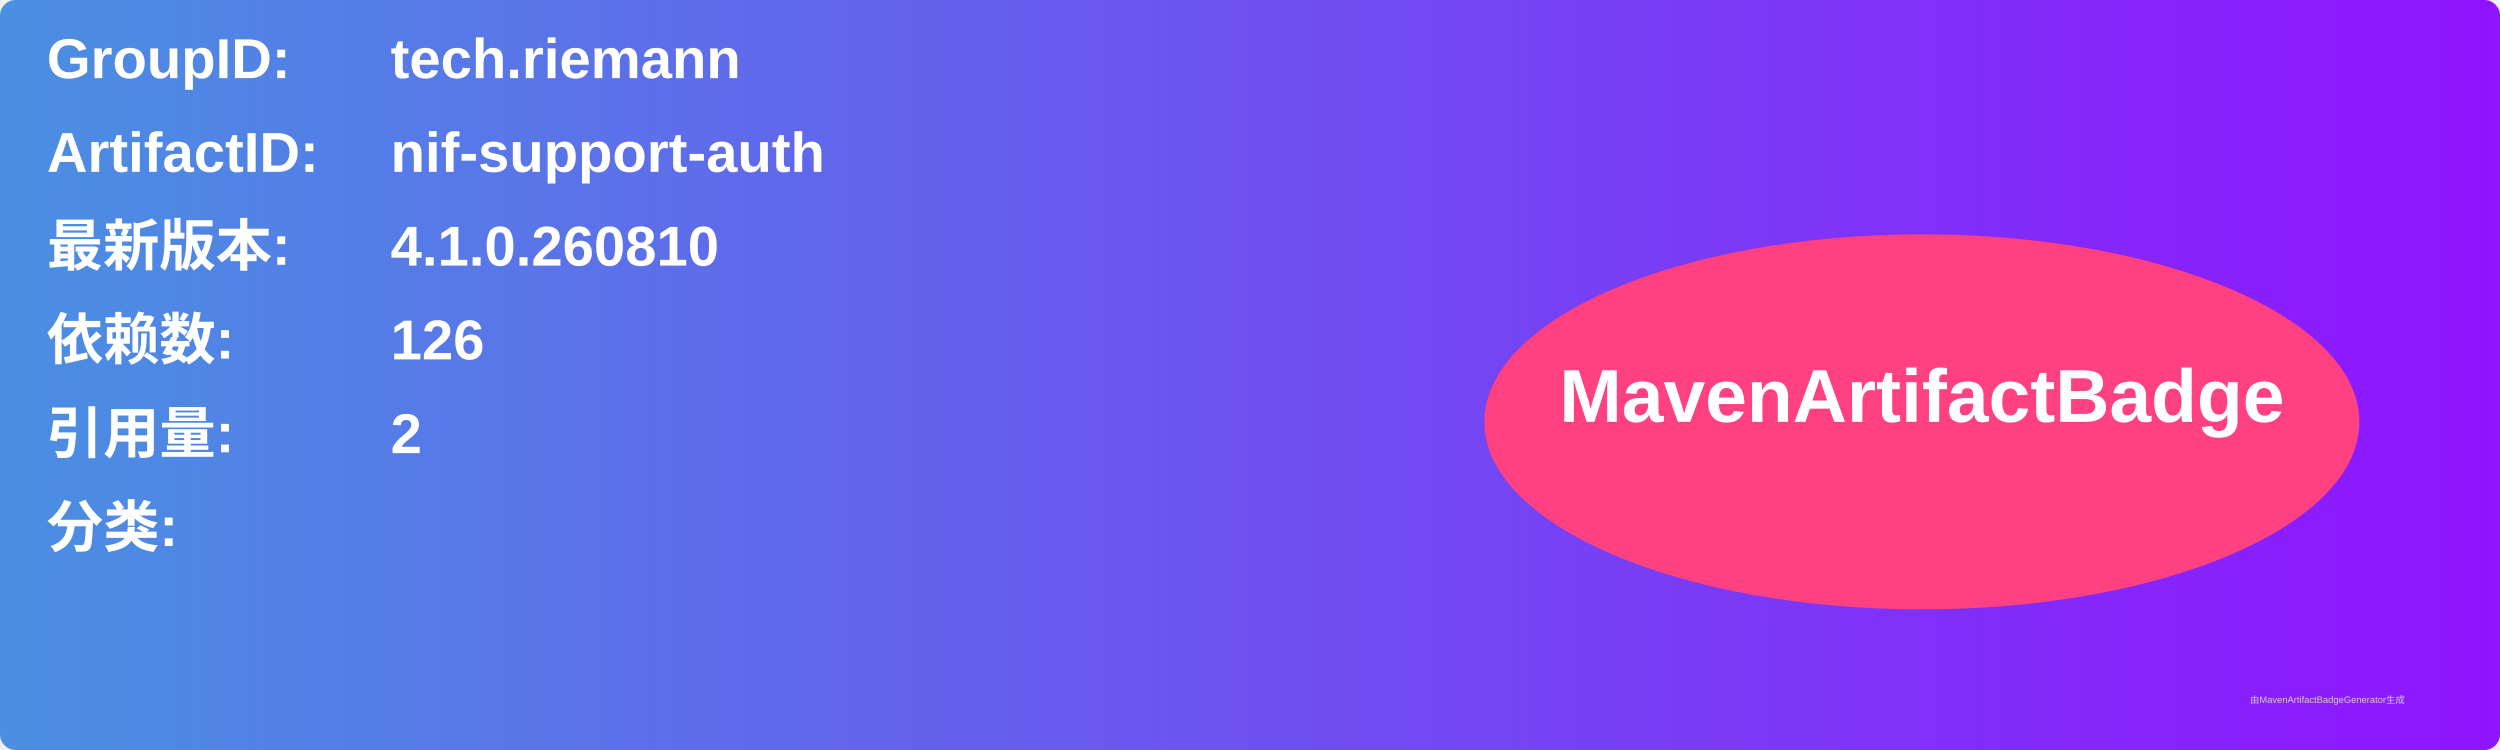
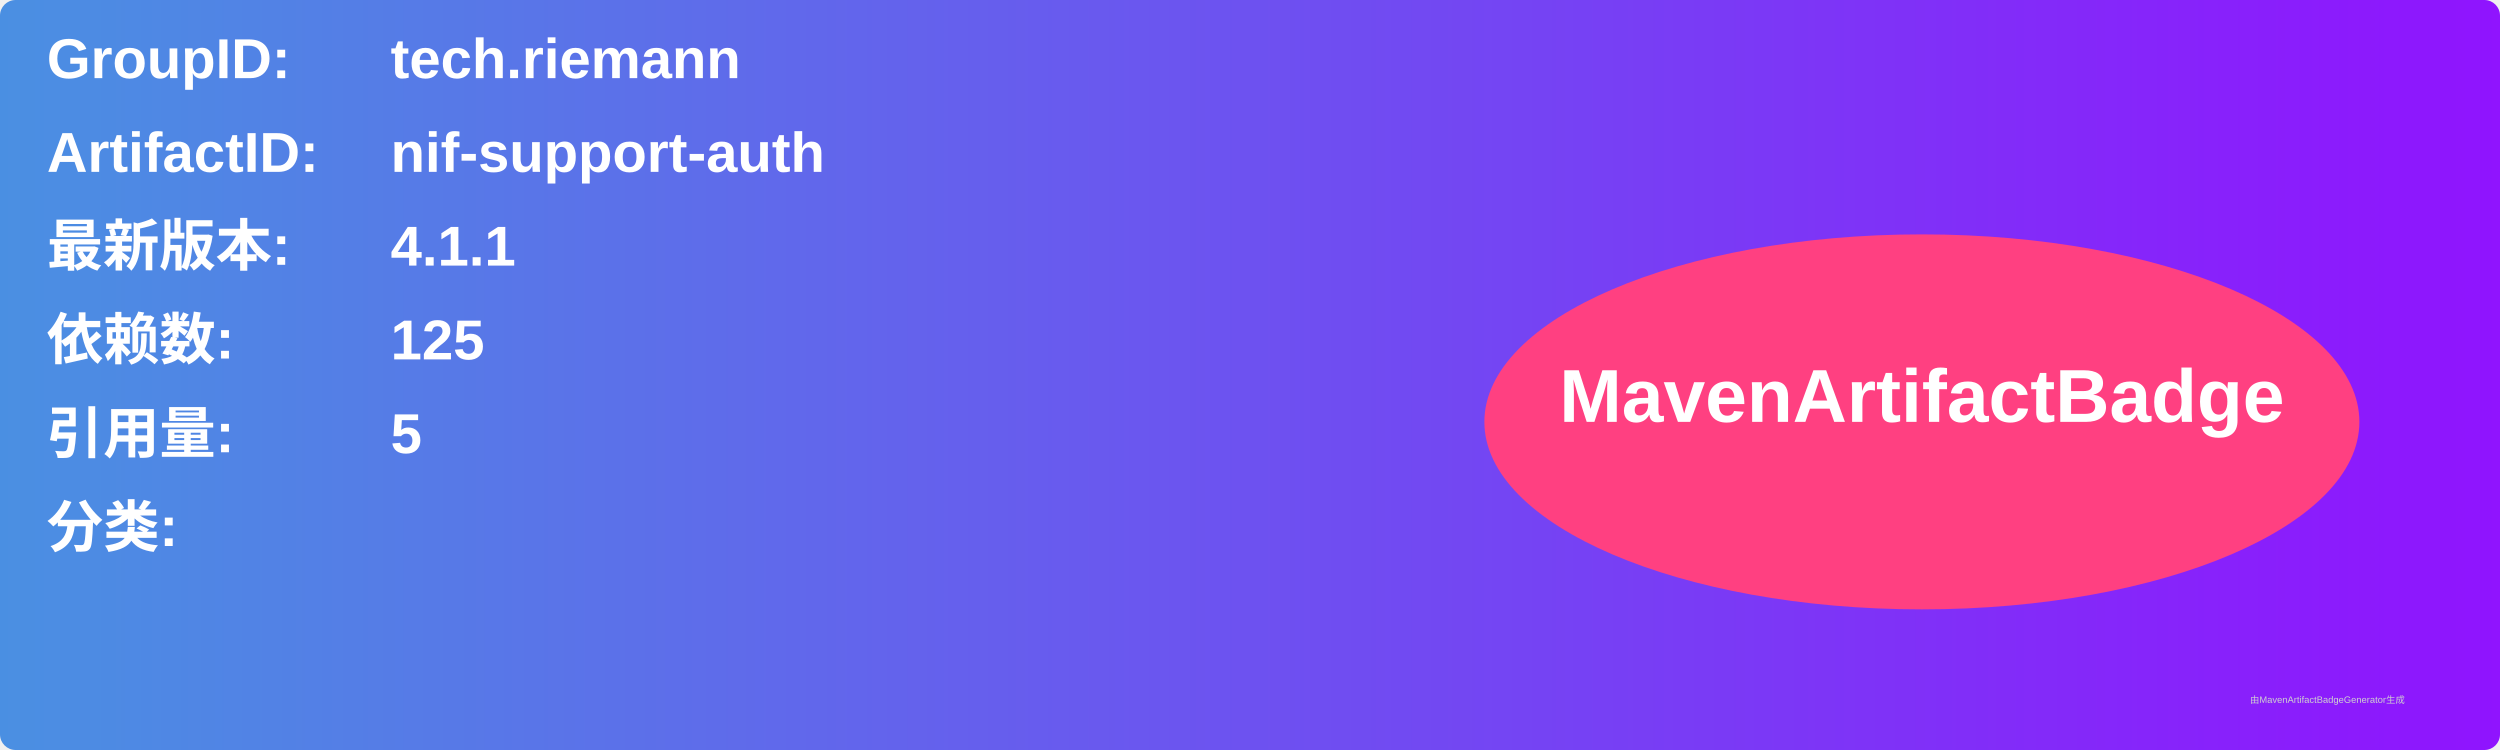
<svg xmlns="http://www.w3.org/2000/svg" width="800" height="240" viewBox="0 0 800 240">
  <linearGradient id="grad" x1="0%" y1="0%" x2="100%" y2="0%">
    <stop offset="0%" stop-color="#4a90e2" />
    <stop offset="100%" stop-color="#9013fe" />
  </linearGradient>
  <rect width="100%" height="100%" rx="5" ry="5" fill="url(#grad)" />
  <g transform="translate(15, 15)">
    <text x="0" y="10" font-family="Arial" font-size="18" fill="white" font-weight="bold" width="260">GroupID:</text>
    <text x="110" y="10" font-family="Arial" font-size="18" fill="white" font-weight="bold" width="460">tech.riemann</text>
    <text x="0" y="40" font-family="Arial" font-size="18" fill="white" font-weight="bold" width="260">ArtifactID:</text>
    <text x="110" y="40" font-family="Arial" font-size="18" fill="white" font-weight="bold" width="460">nif-support-auth</text>
    <text x="0" y="70" font-family="Arial" font-size="18" fill="white" font-weight="bold">最新版本:</text>
    <text x="110" y="70" font-family="Arial" font-size="18" fill="white" font-weight="bold">
-       <tspan font-weight="bold">4.1.0.260810</tspan>
+       <tspan font-weight="bold">4.1.1</tspan>
    </text>
    <text x="0" y="100" font-family="Arial" font-size="18" fill="white" font-weight="bold">依赖数: </text>
    <text x="110" y="100" font-family="Arial" font-size="18" fill="white">
-       <tspan font-weight="bold">126</tspan>
+       <tspan font-weight="bold">125</tspan>
    </text>
    <text x="0" y="130" font-family="Arial" font-size="18" fill="white" font-weight="bold">引用量: </text>
    <text x="110" y="130" font-family="Arial" font-size="18" fill="white">
-       <tspan font-weight="bold">2</tspan>
+       <tspan font-weight="bold">5</tspan>
    </text>
    <text x="0" y="160" font-family="Arial" font-size="18" fill="white" font-weight="bold">分类:</text>
    <text x="10" y="190" font-family="Arial" font-size="10" fill="white">
      <tspan font-weight="bold" />
    </text>
    <ellipse cx="600" cy="120" rx="140" ry="60" fill="#ff4081" />
    <text x="600" y="120" text-anchor="middle" font-family="Arial" font-size="24" fill="white" font-weight="bold">MavenArtifactBadge</text>
  </g>
  <text x="720" y="225" font-family="Arial" font-size="3" fill="#d0d0d0">由MavenArtifactBadgeGenerator生成</text>
</svg>
